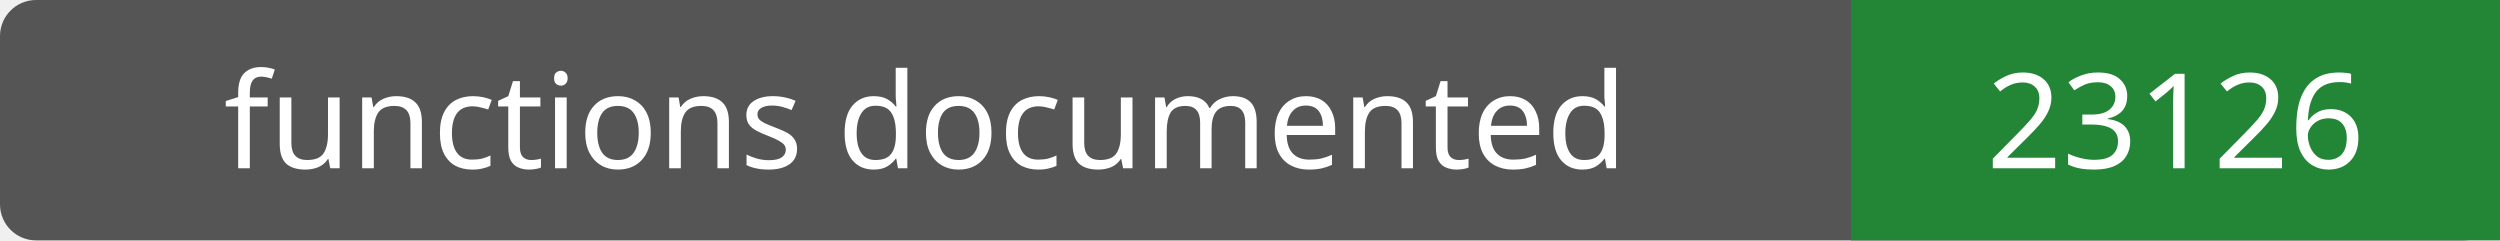
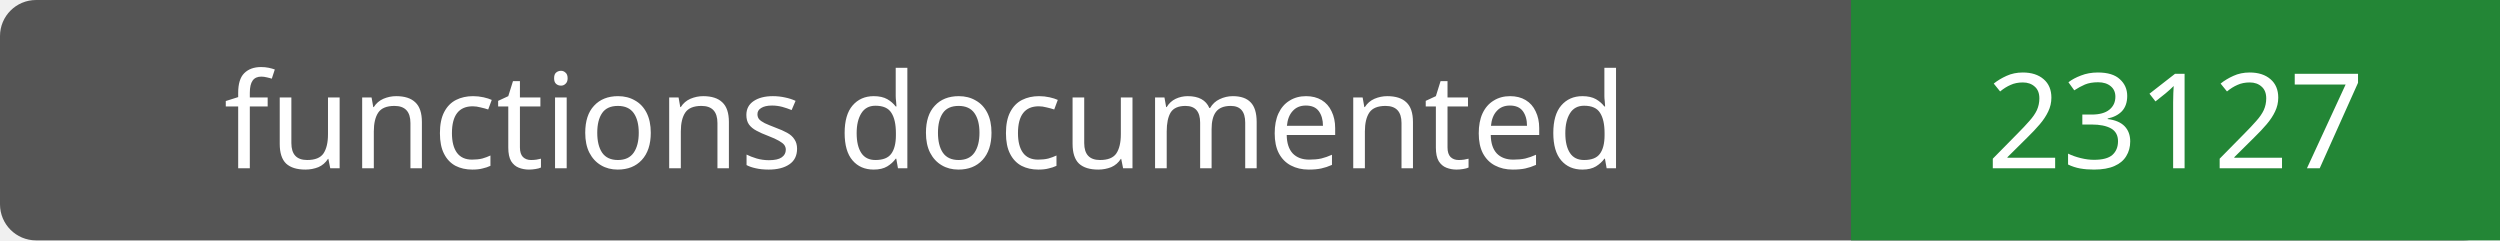
- <svg xmlns="http://www.w3.org/2000/svg" width="208" height="20" role="img" aria-label="functions documented: 23126">
+ <svg xmlns="http://www.w3.org/2000/svg" width="208" height="20" role="img" aria-label="functions documented: 23127">
  <rect width="208" height="20" rx="3" fill="#555" />
  <path fill="#238636" d="M154 0h54v20H154z" />
  <g fill="#fff" text-anchor="middle" font-family="Verdana,sans-serif" font-size="11">
    <text x="77.0" y="14">functions documented</text>
-     <text x="181.0" y="14">23126</text>
+     <text x="181.0" y="14">23127</text>
  </g>
</svg>
